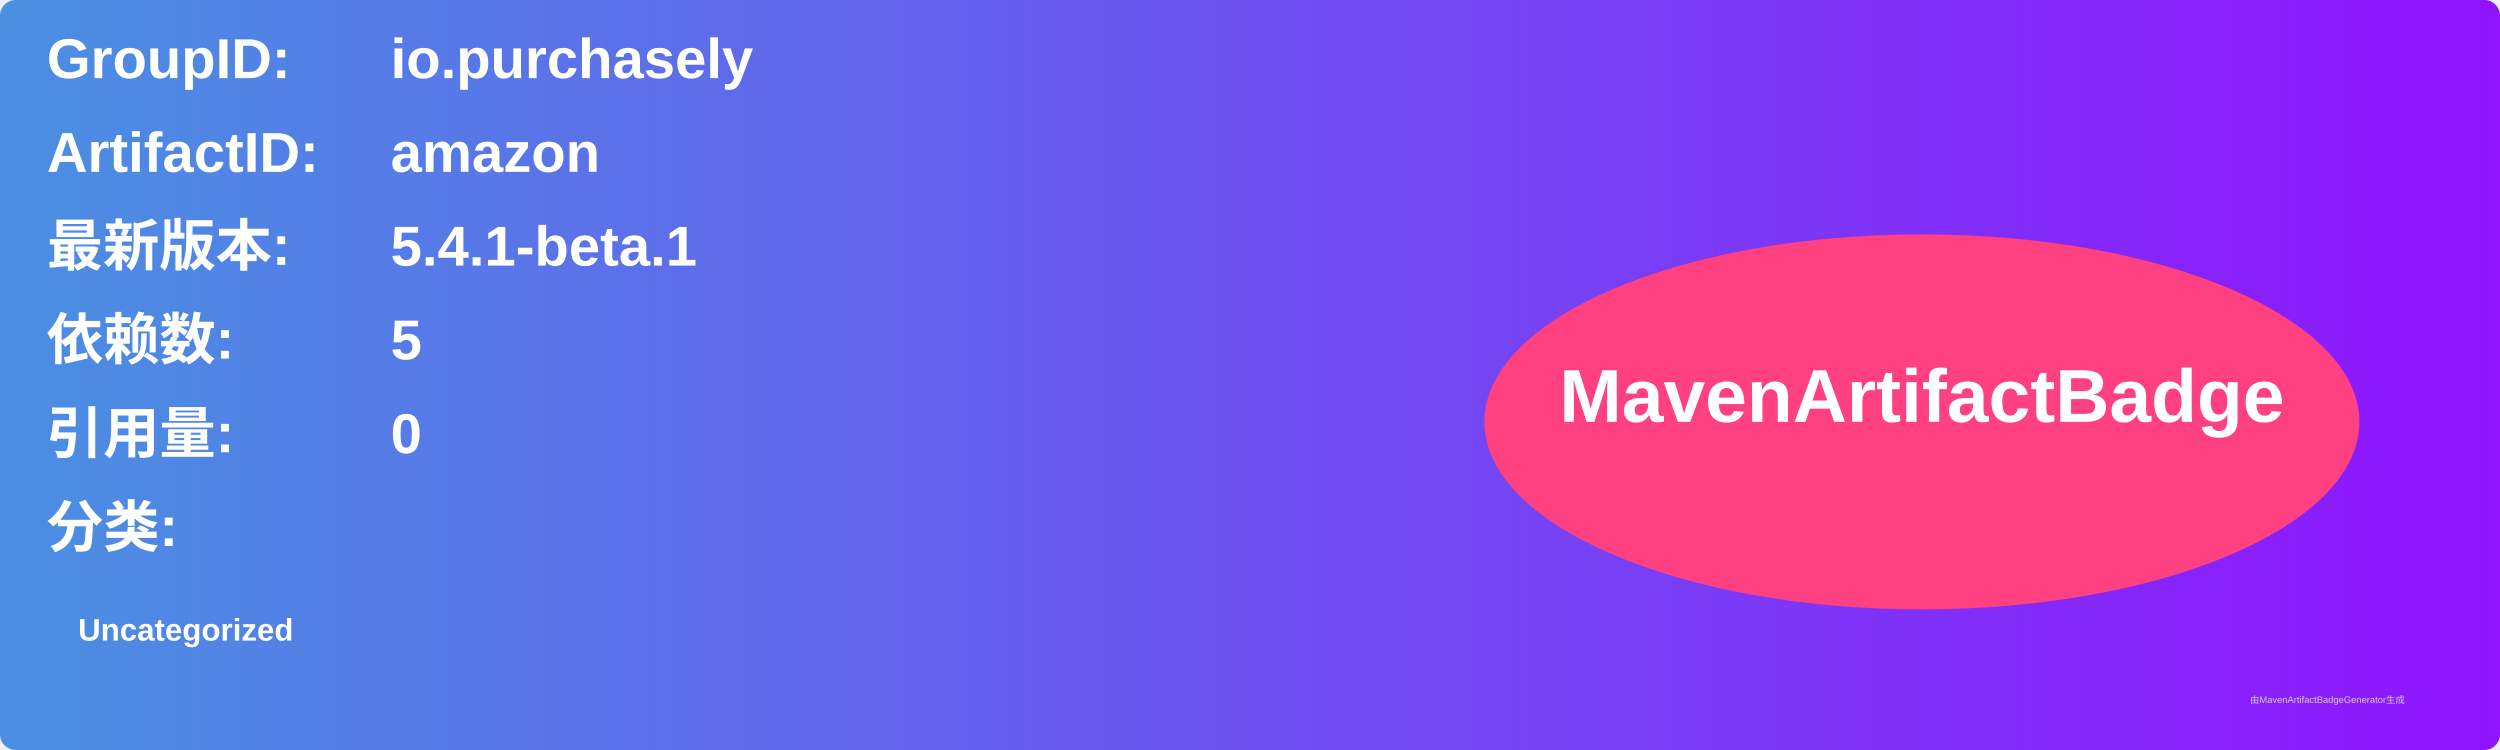
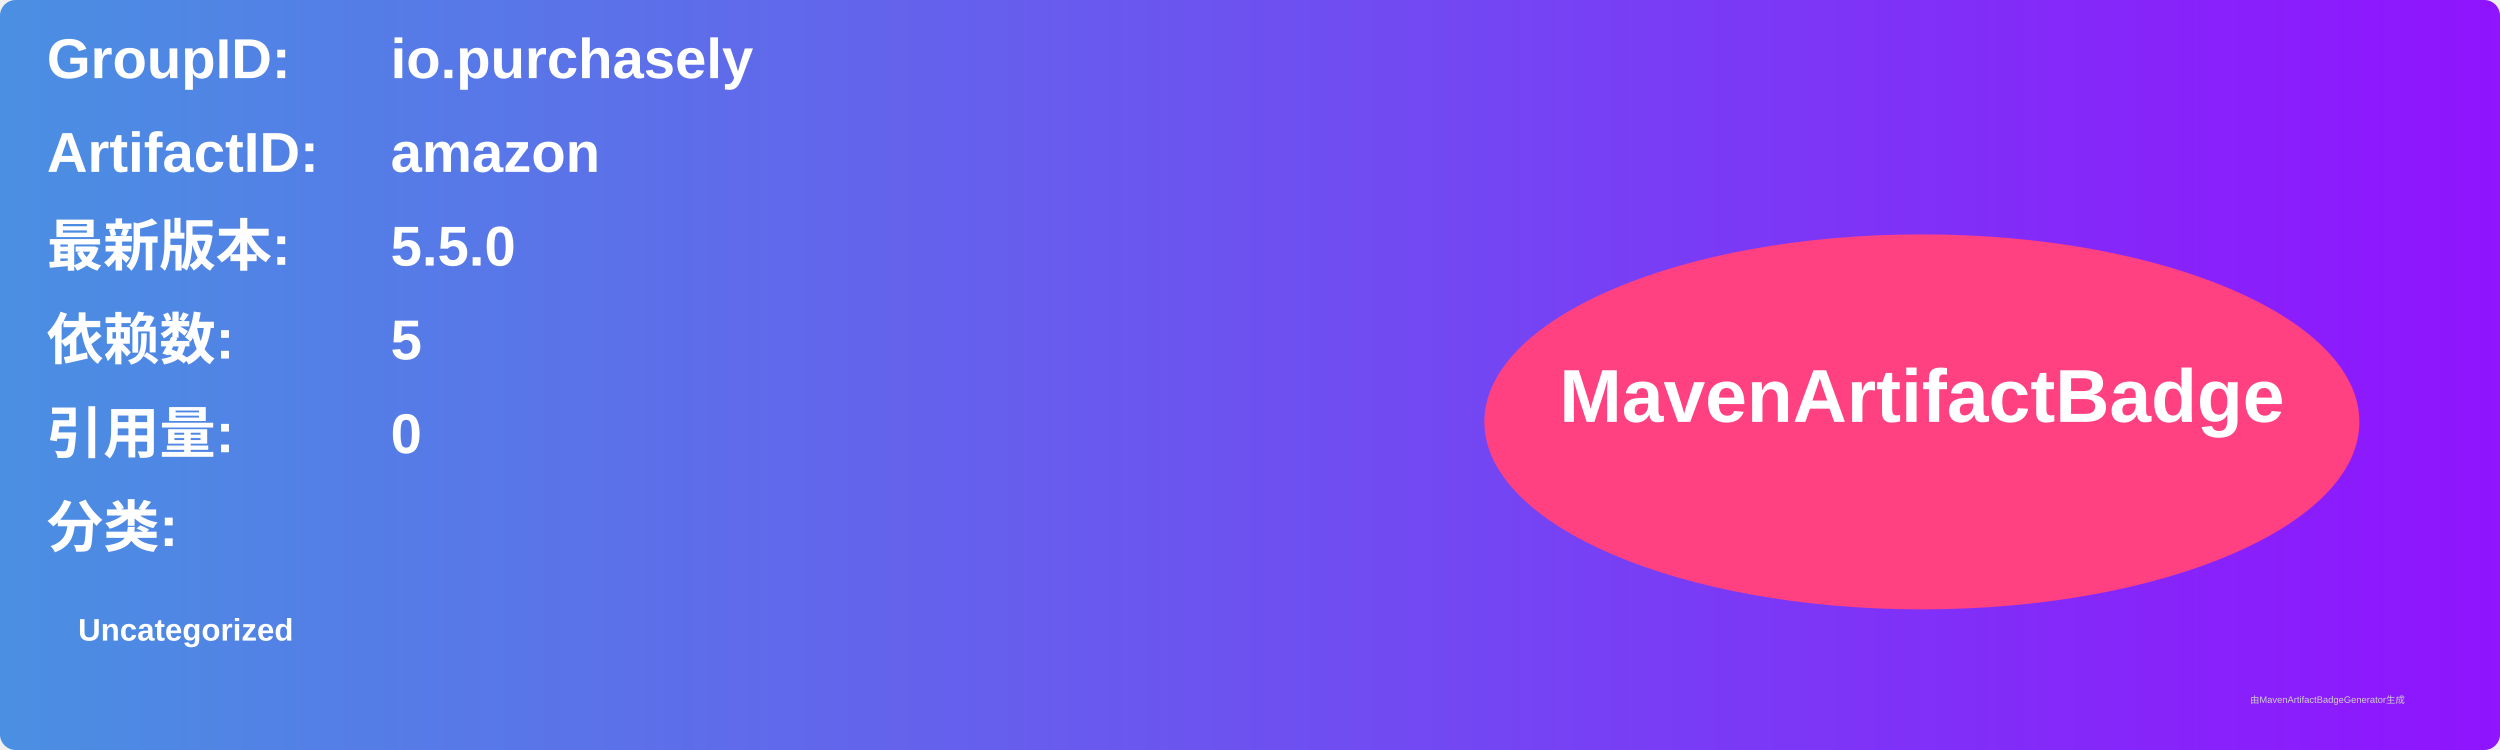
<svg xmlns="http://www.w3.org/2000/svg" width="800" height="240" viewBox="0 0 800 240">
  <linearGradient id="grad" x1="0%" y1="0%" x2="100%" y2="0%">
    <stop offset="0%" stop-color="#4a90e2" />
    <stop offset="100%" stop-color="#9013fe" />
  </linearGradient>
  <rect width="100%" height="100%" rx="5" ry="5" fill="url(#grad)" />
  <g transform="translate(15, 15)">
    <text x="0" y="10" font-family="Arial" font-size="18" fill="white" font-weight="bold" width="260">GroupID:</text>
    <text x="110" y="10" font-family="Arial" font-size="18" fill="white" font-weight="bold" width="460">io.purchasely</text>
    <text x="0" y="40" font-family="Arial" font-size="18" fill="white" font-weight="bold" width="260">ArtifactID:</text>
    <text x="110" y="40" font-family="Arial" font-size="18" fill="white" font-weight="bold" width="460">amazon</text>
    <text x="0" y="70" font-family="Arial" font-size="18" fill="white" font-weight="bold">最新版本:</text>
    <text x="110" y="70" font-family="Arial" font-size="18" fill="white" font-weight="bold">
-       <tspan font-weight="bold">5.4.1-beta.1</tspan>
+       <tspan font-weight="bold">5.5.0</tspan>
    </text>
    <text x="0" y="100" font-family="Arial" font-size="18" fill="white" font-weight="bold">依赖数: </text>
    <text x="110" y="100" font-family="Arial" font-size="18" fill="white">
      <tspan font-weight="bold">5</tspan>
    </text>
    <text x="0" y="130" font-family="Arial" font-size="18" fill="white" font-weight="bold">引用量: </text>
    <text x="110" y="130" font-family="Arial" font-size="18" fill="white">
      <tspan font-weight="bold">0</tspan>
    </text>
    <text x="0" y="160" font-family="Arial" font-size="18" fill="white" font-weight="bold">分类:</text>
    <text x="10" y="190" font-family="Arial" font-size="10" fill="white">
      <tspan font-weight="bold">Uncategorized</tspan>
    </text>
    <ellipse cx="600" cy="120" rx="140" ry="60" fill="#ff4081" />
    <text x="600" y="120" text-anchor="middle" font-family="Arial" font-size="24" fill="white" font-weight="bold">MavenArtifactBadge</text>
  </g>
  <text x="720" y="225" font-family="Arial" font-size="3" fill="#d0d0d0">由MavenArtifactBadgeGenerator生成</text>
</svg>
